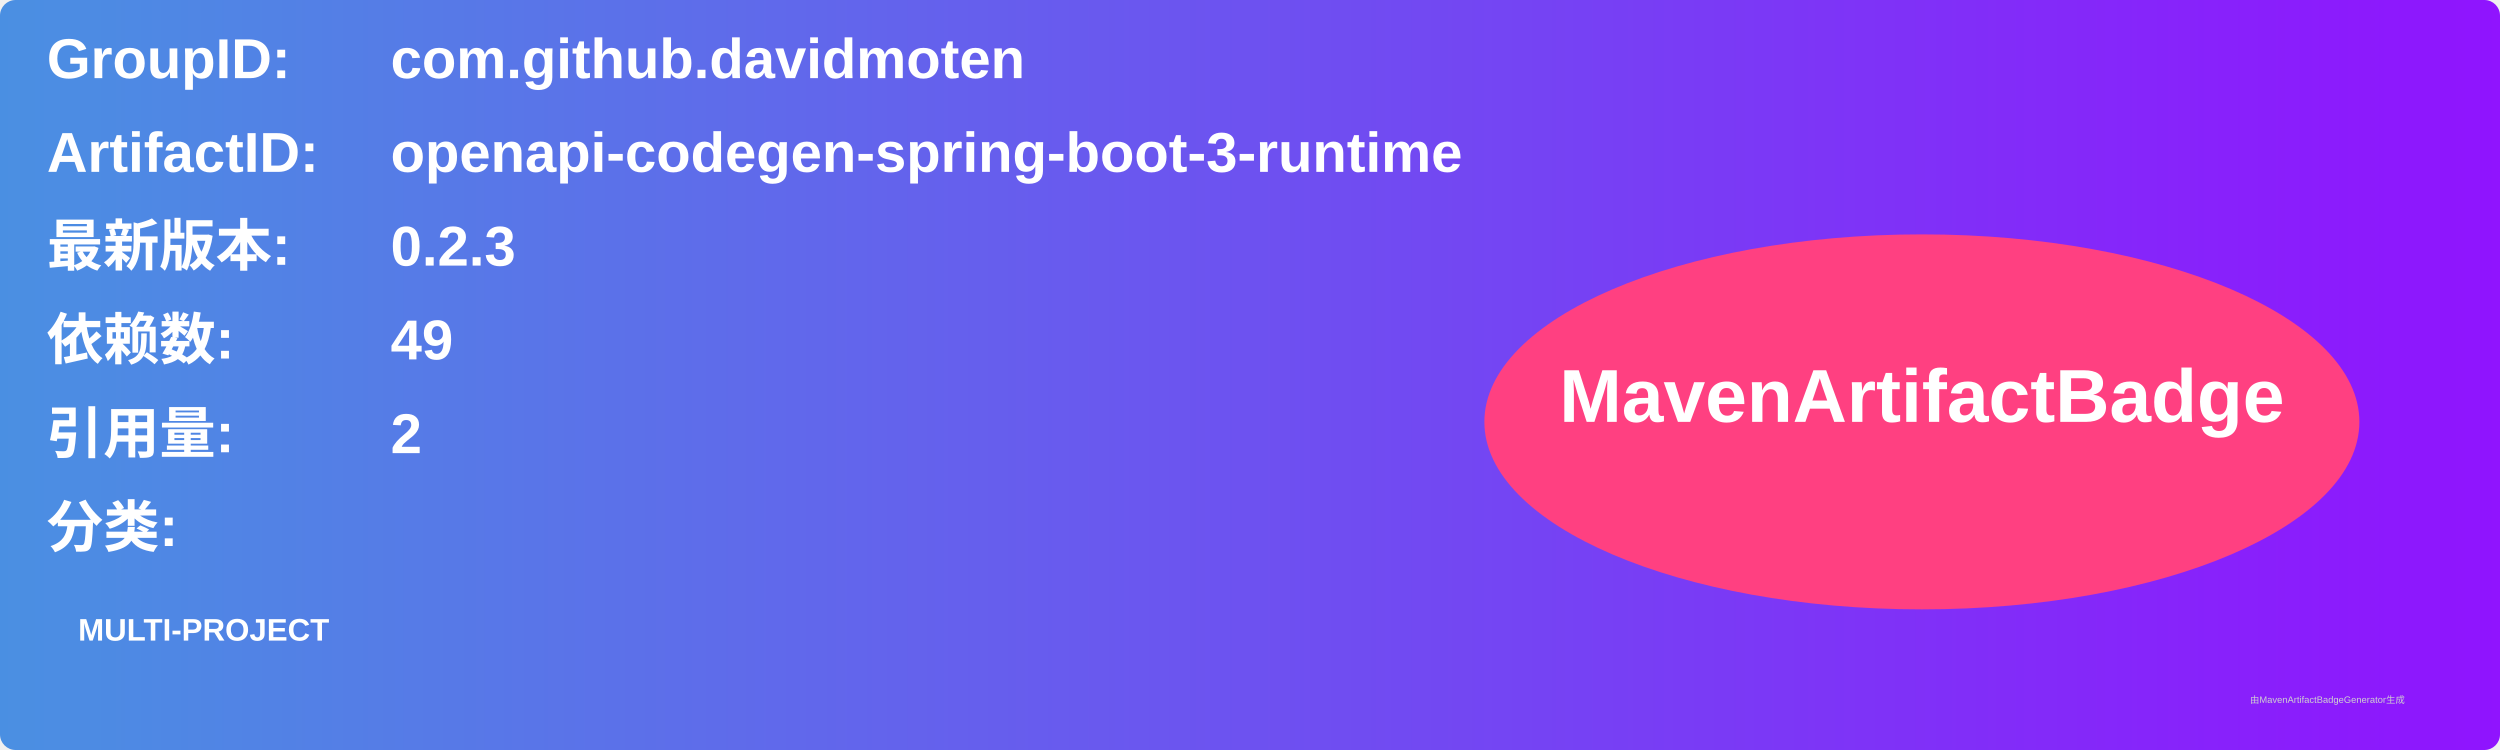
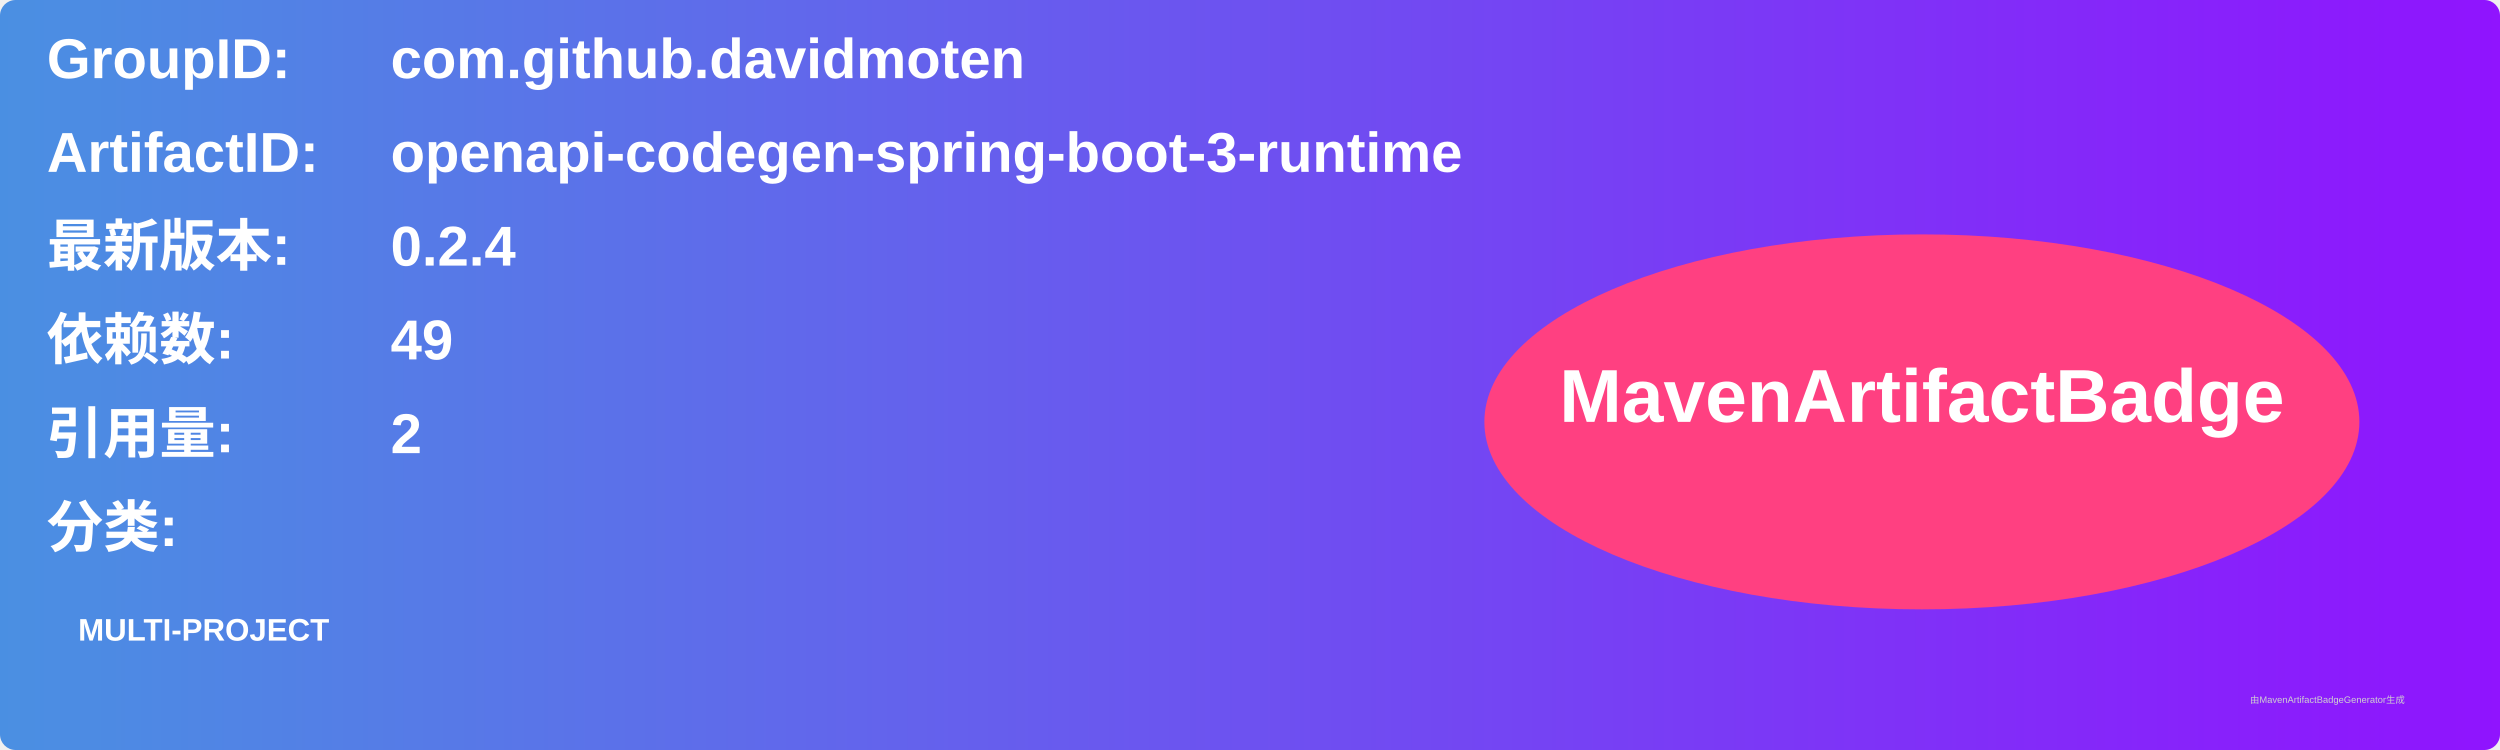
<svg xmlns="http://www.w3.org/2000/svg" width="800" height="240" viewBox="0 0 800 240">
  <linearGradient id="grad" x1="0%" y1="0%" x2="100%" y2="0%">
    <stop offset="0%" stop-color="#4a90e2" />
    <stop offset="100%" stop-color="#9013fe" />
  </linearGradient>
  <rect width="100%" height="100%" rx="5" ry="5" fill="url(#grad)" />
  <g transform="translate(15, 15)">
    <text x="0" y="10" font-family="Arial" font-size="18" fill="white" font-weight="bold" width="260">GroupID:</text>
    <text x="110" y="10" font-family="Arial" font-size="18" fill="white" font-weight="bold" width="460">com.github.davidmoten</text>
    <text x="0" y="40" font-family="Arial" font-size="18" fill="white" font-weight="bold" width="260">ArtifactID:</text>
    <text x="110" y="40" font-family="Arial" font-size="18" fill="white" font-weight="bold" width="460">openapi-codegen-spring-boot-3-runtime</text>
    <text x="0" y="70" font-family="Arial" font-size="18" fill="white" font-weight="bold">最新版本:</text>
    <text x="110" y="70" font-family="Arial" font-size="18" fill="white" font-weight="bold">
-       <tspan font-weight="bold">0.2.3</tspan>
+       <tspan font-weight="bold">0.2.4</tspan>
    </text>
    <text x="0" y="100" font-family="Arial" font-size="18" fill="white" font-weight="bold">依赖数: </text>
    <text x="110" y="100" font-family="Arial" font-size="18" fill="white">
      <tspan font-weight="bold">49</tspan>
    </text>
    <text x="0" y="130" font-family="Arial" font-size="18" fill="white" font-weight="bold">引用量: </text>
    <text x="110" y="130" font-family="Arial" font-size="18" fill="white">
      <tspan font-weight="bold">2</tspan>
    </text>
    <text x="0" y="160" font-family="Arial" font-size="18" fill="white" font-weight="bold">分类:</text>
    <text x="10" y="190" font-family="Arial" font-size="10" fill="white">
      <tspan font-weight="bold">MULTI-PROJECT</tspan>
    </text>
    <ellipse cx="600" cy="120" rx="140" ry="60" fill="#ff4081" />
    <text x="600" y="120" text-anchor="middle" font-family="Arial" font-size="24" fill="white" font-weight="bold">MavenArtifactBadge</text>
  </g>
  <text x="720" y="225" font-family="Arial" font-size="3" fill="#d0d0d0">由MavenArtifactBadgeGenerator生成</text>
</svg>
